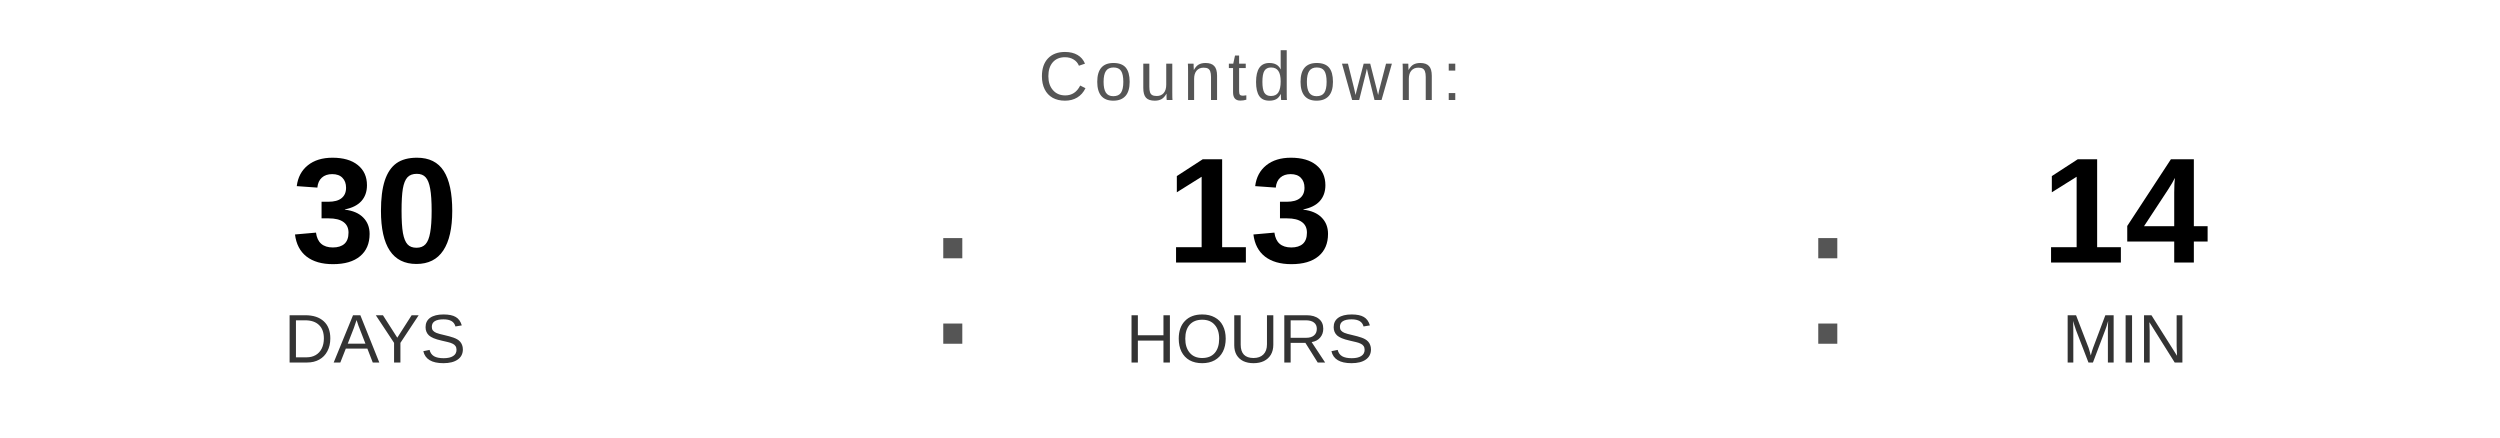
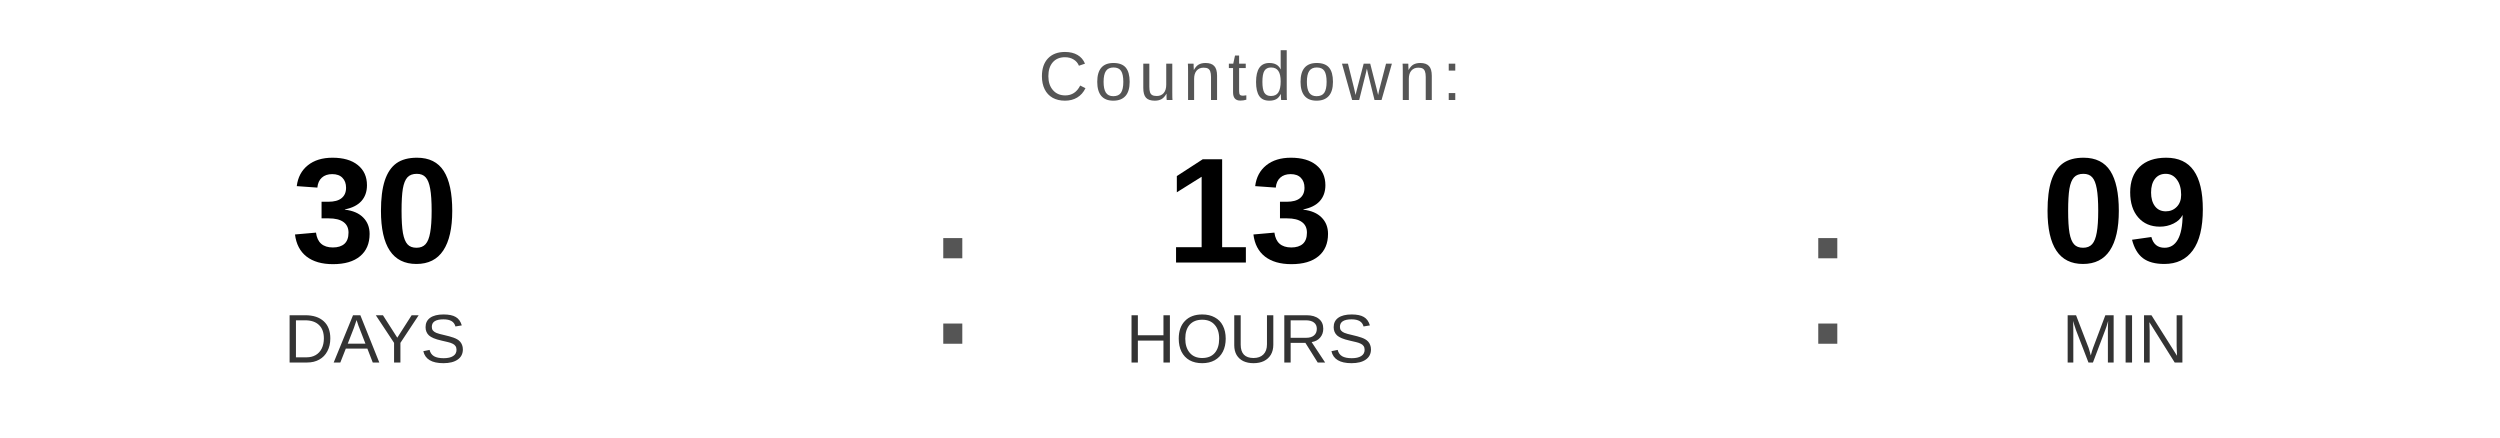
<svg xmlns="http://www.w3.org/2000/svg" width="400" height="70" viewBox="0 0 400 70">
  <text x="200" y="16" font-family="Arial, Helvetica, sans-serif" font-size="11" fill="#555555" text-anchor="middle" letter-spacing="1">
    Countdown:
  </text>
  <text x="60" y="42" font-family="Arial, Helvetica, sans-serif" font-size="24" font-weight="bold" fill="#000000" text-anchor="middle">30</text>
  <text x="60" y="58" font-family="Arial, Helvetica, sans-serif" font-size="11" fill="#333333" text-anchor="middle">DAYS</text>
  <text x="148" y="55" font-family="Arial, sans-serif" font-size="32" fill="#555555">:</text>
  <text x="200" y="42" font-family="Arial, Helvetica, sans-serif" font-size="24" font-weight="bold" fill="#000000" text-anchor="middle">13</text>
  <text x="200" y="58" font-family="Arial, Helvetica, sans-serif" font-size="11" fill="#333333" text-anchor="middle">HOURS</text>
  <text x="288" y="55" font-family="Arial, sans-serif" font-size="32" fill="#555555">:</text>
-   <text x="340" y="42" font-family="Arial, Helvetica, sans-serif" font-size="24" font-weight="bold" fill="#000000" text-anchor="middle">14</text>
+   <text x="340" y="42" font-family="Arial, Helvetica, sans-serif" font-size="24" font-weight="bold" fill="#000000" text-anchor="middle">09</text>
  <text x="340" y="58" font-family="Arial, Helvetica, sans-serif" font-size="11" fill="#333333" text-anchor="middle">MIN</text>
</svg>
